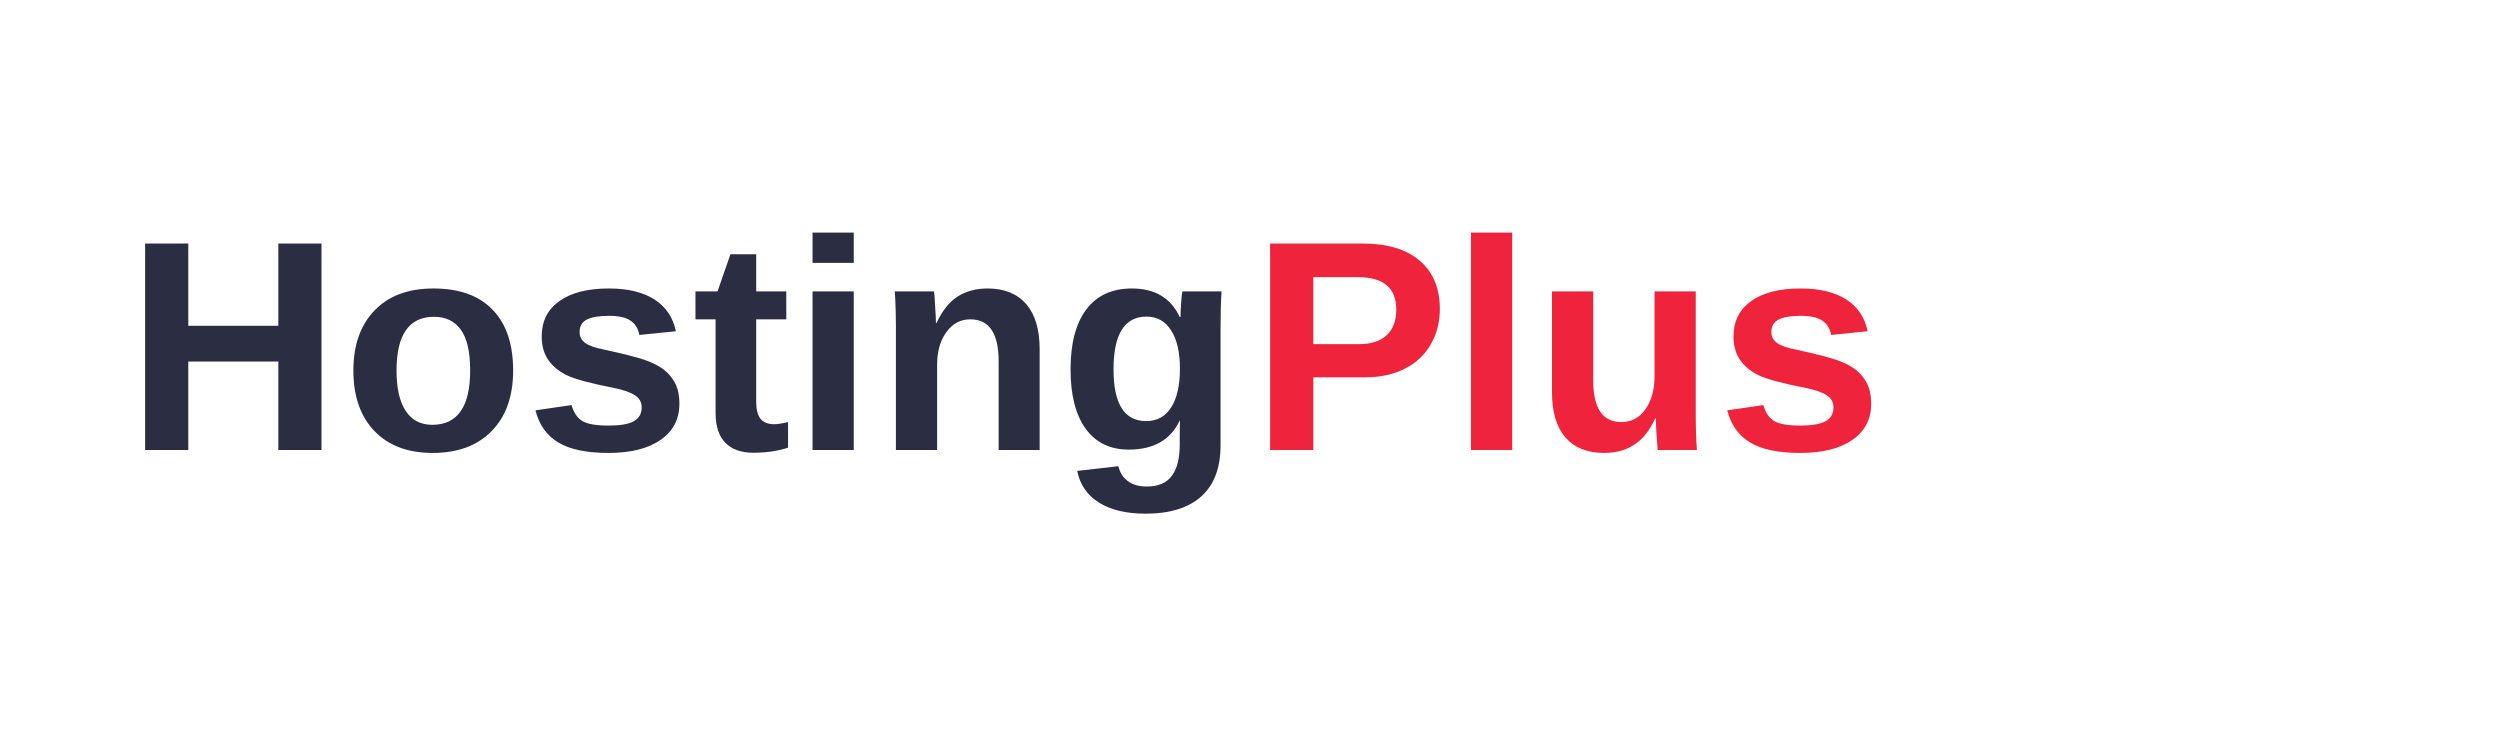
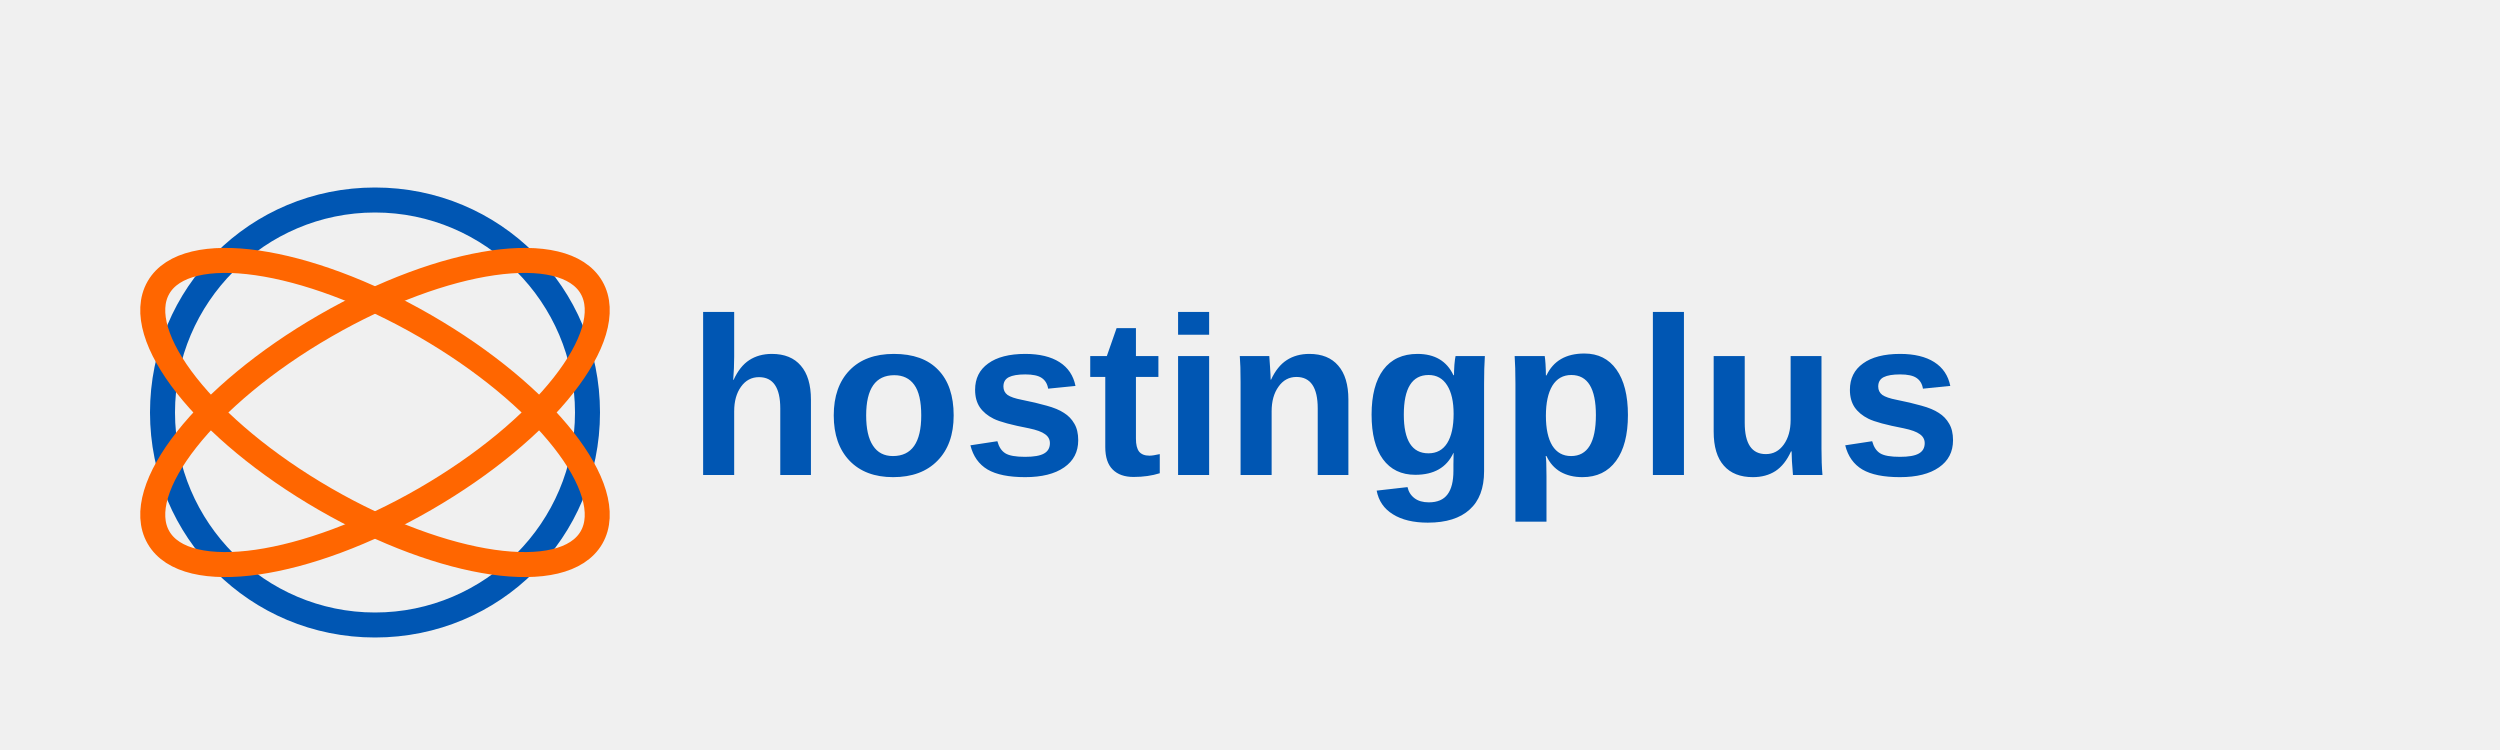
<svg xmlns="http://www.w3.org/2000/svg" width="200" height="60" viewBox="0 0 200 60">
-   <rect x="0" y="0" width="200" height="60" fill="#ffffff" />
-   <text x="10" y="36" font-family="Arial, sans-serif" font-weight="bold" font-size="24" fill="#2B2D42">Hosting</text>
-   <text x="100" y="36" font-family="Arial, sans-serif" font-weight="bold" font-size="24" fill="#EF233C">Plus</text>
+   <rect x="0" y="0" width="200" height="60" fill="white" fill-opacity="0" />
+   <g>
+     <path d="M30 15C20 15 12 23 12 33S20 51 30 51s18-8 18-18-8-18-18-18zm0 34c-8.8 0-16-7.2-16-16s7.2-16 16-16 16 7.2 16 16-7.2 16-16 16z" fill="#0056b3" />
+     <ellipse cx="30" cy="33" rx="20" ry="8" fill="none" stroke="#FF6600" stroke-width="2" transform="rotate(-30 30 33)" />
+     <ellipse cx="30" cy="33" rx="20" ry="8" fill="none" stroke="#FF6600" stroke-width="2" transform="rotate(30 30 33)" />
+     <text x="55" y="38" font-family="Arial, sans-serif" font-weight="bold" font-size="18" fill="#0056b3">hostingplus</text>
+   </g>
</svg>
